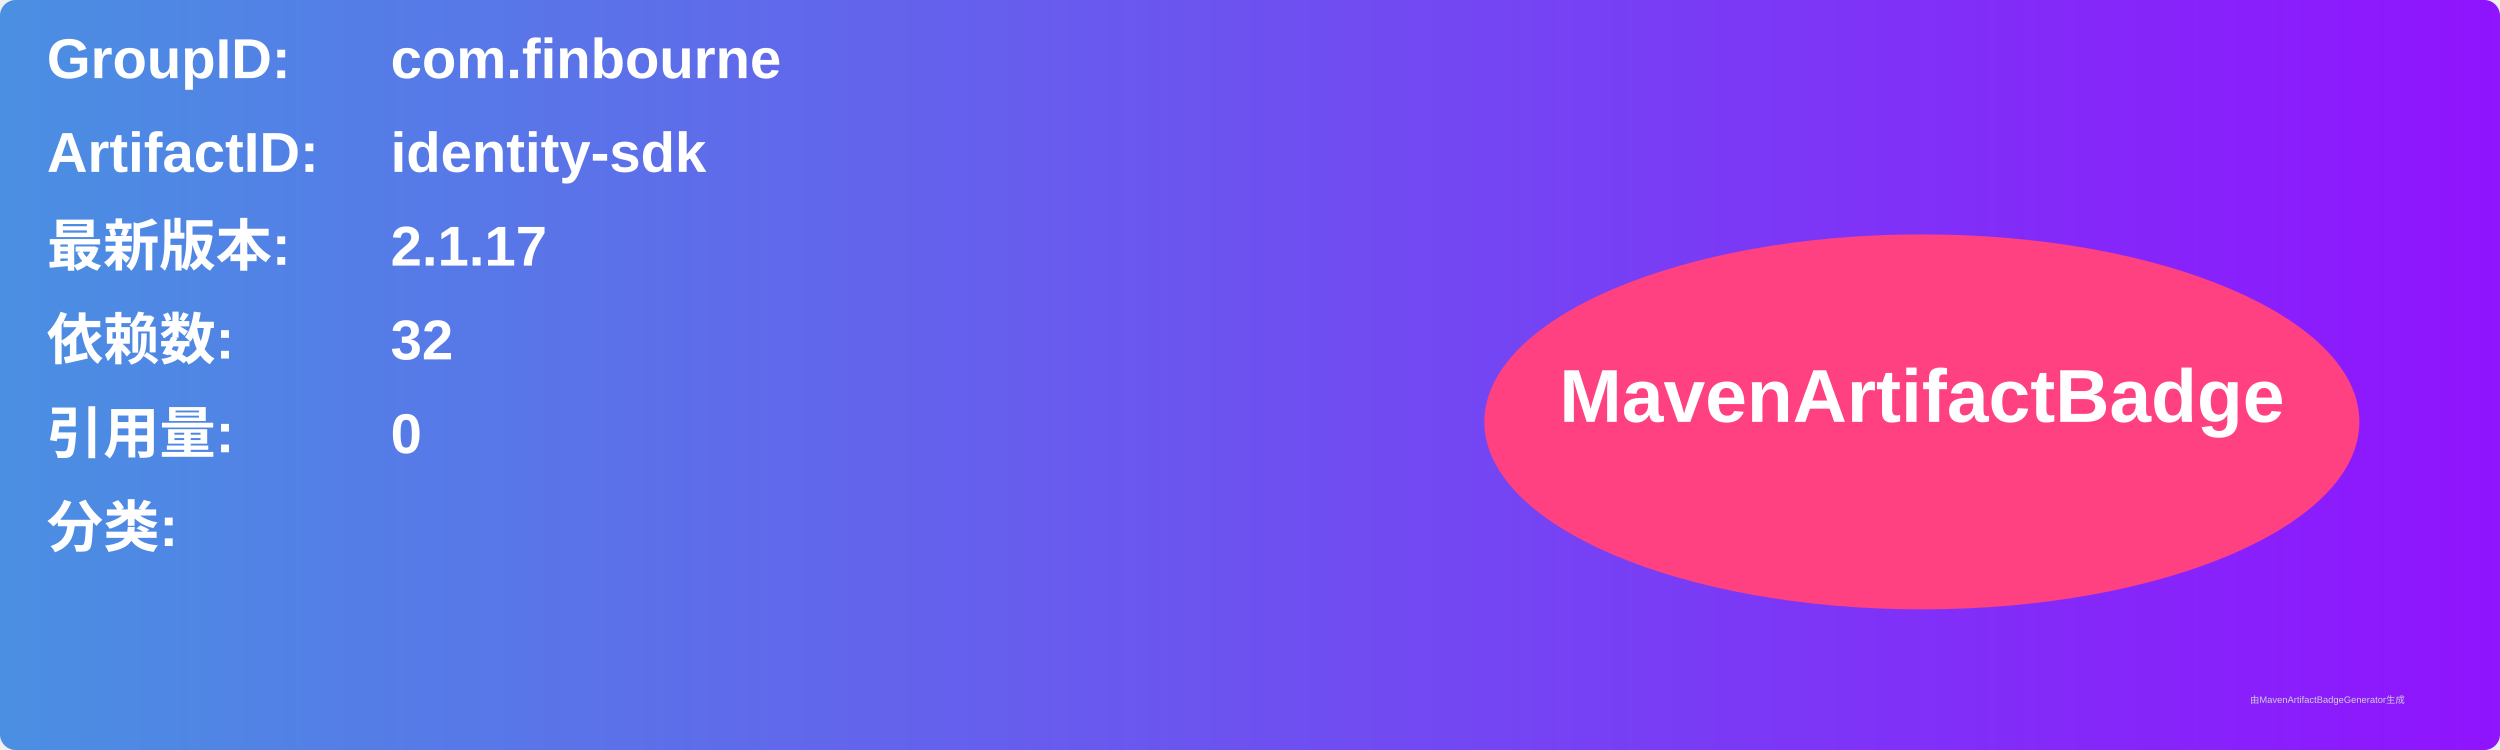
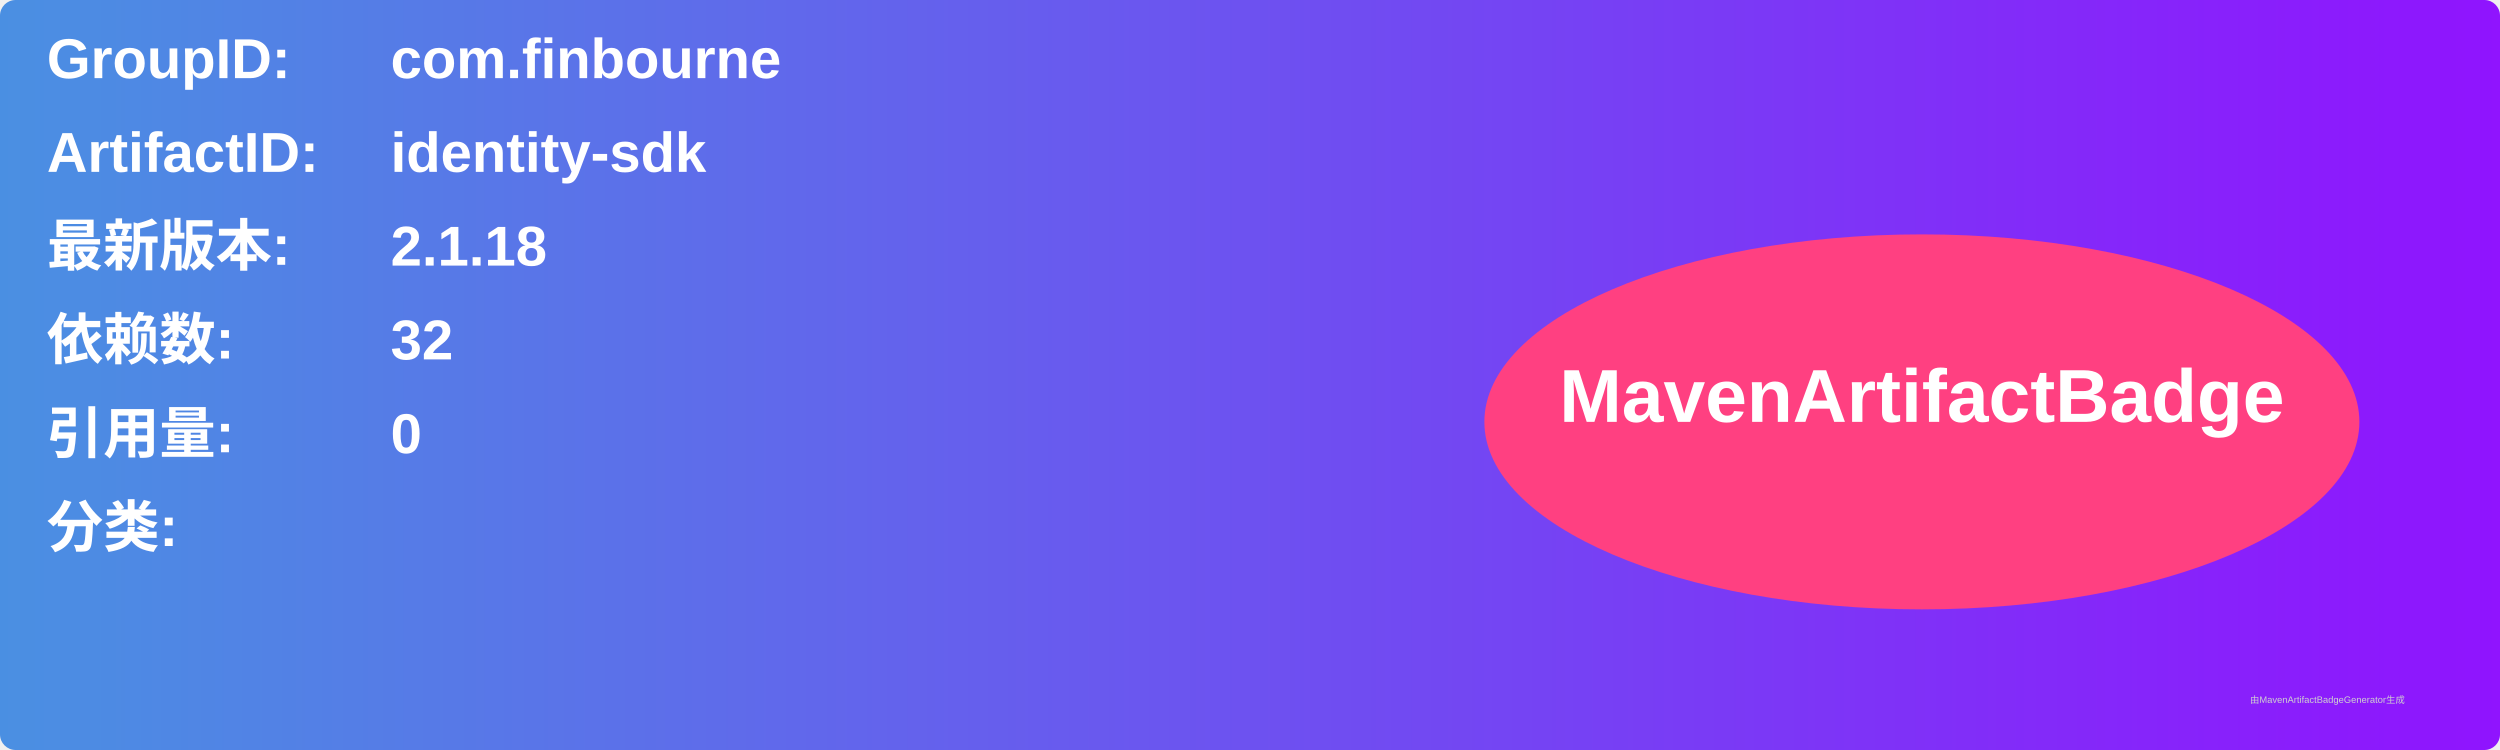
<svg xmlns="http://www.w3.org/2000/svg" width="800" height="240" viewBox="0 0 800 240">
  <linearGradient id="grad" x1="0%" y1="0%" x2="100%" y2="0%">
    <stop offset="0%" stop-color="#4a90e2" />
    <stop offset="100%" stop-color="#9013fe" />
  </linearGradient>
  <rect width="100%" height="100%" rx="5" ry="5" fill="url(#grad)" />
  <g transform="translate(15, 15)">
    <text x="0" y="10" font-family="Arial" font-size="18" fill="white" font-weight="bold" width="260">GroupID:</text>
    <text x="110" y="10" font-family="Arial" font-size="18" fill="white" font-weight="bold" width="460">com.finbourne</text>
    <text x="0" y="40" font-family="Arial" font-size="18" fill="white" font-weight="bold" width="260">ArtifactID:</text>
    <text x="110" y="40" font-family="Arial" font-size="18" fill="white" font-weight="bold" width="460">identity-sdk</text>
    <text x="0" y="70" font-family="Arial" font-size="18" fill="white" font-weight="bold">最新版本:</text>
    <text x="110" y="70" font-family="Arial" font-size="18" fill="white" font-weight="bold">
-       <tspan font-weight="bold">2.1.17</tspan>
+       <tspan font-weight="bold">2.1.18</tspan>
    </text>
    <text x="0" y="100" font-family="Arial" font-size="18" fill="white" font-weight="bold">依赖数: </text>
    <text x="110" y="100" font-family="Arial" font-size="18" fill="white">
      <tspan font-weight="bold">32</tspan>
    </text>
    <text x="0" y="130" font-family="Arial" font-size="18" fill="white" font-weight="bold">引用量: </text>
    <text x="110" y="130" font-family="Arial" font-size="18" fill="white">
      <tspan font-weight="bold">0</tspan>
    </text>
    <text x="0" y="160" font-family="Arial" font-size="18" fill="white" font-weight="bold">分类:</text>
    <text x="10" y="190" font-family="Arial" font-size="10" fill="white">
      <tspan font-weight="bold" />
    </text>
    <ellipse cx="600" cy="120" rx="140" ry="60" fill="#ff4081" />
    <text x="600" y="120" text-anchor="middle" font-family="Arial" font-size="24" fill="white" font-weight="bold">MavenArtifactBadge</text>
  </g>
  <text x="720" y="225" font-family="Arial" font-size="3" fill="#d0d0d0">由MavenArtifactBadgeGenerator生成</text>
</svg>
